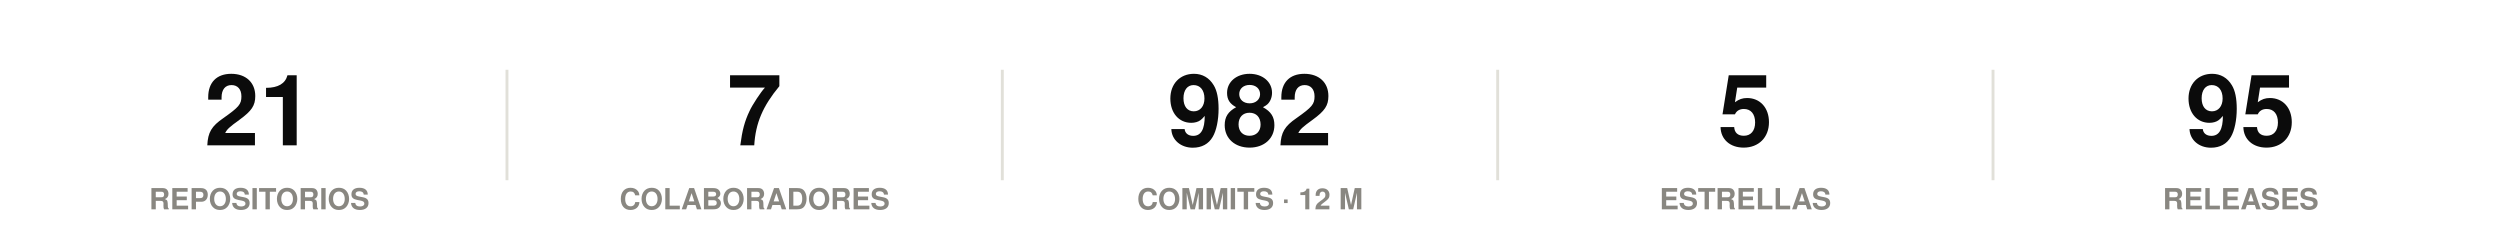
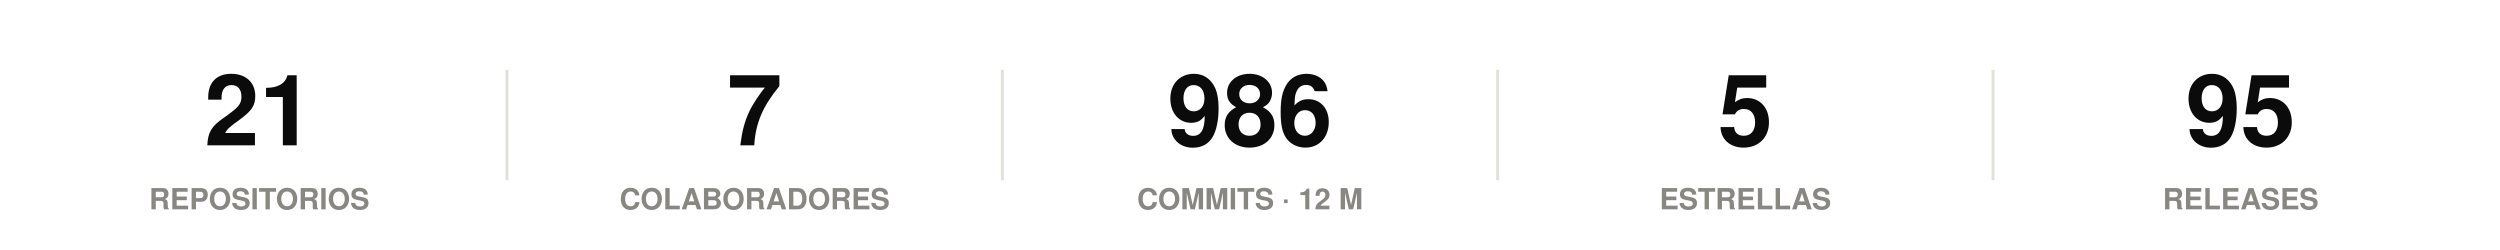
<svg xmlns="http://www.w3.org/2000/svg" width="860" height="86" viewBox="0 0 860 86" role="img">
  <rect width="860" height="86" fill="#ffffff" />
  <style>
@keyframes grow{from{transform:scaleX(0)}}
@keyframes rise{from{opacity:0;transform:translateY(9px)}}
@keyframes fade{from{opacity:0}}
@keyframes draw{to{stroke-dashoffset:0}}
.bar{transform-box:fill-box;transform-origin:left center;animation:grow .9s cubic-bezier(.22,1,.36,1) var(--d,0s) both}
.rise{animation:rise .7s cubic-bezier(.22,1,.36,1) var(--d,0s) both}
.fade{animation:fade .8s ease-out var(--d,0s) both}
.draw{animation:draw 1.7s ease-out .1s both}
@media (prefers-reduced-motion:reduce){
.bar,.rise,.fade,.draw{animation:none;transform:none;opacity:1;stroke-dashoffset:0}
}
</style>
  <g class="rise" style="--d:0.00s">
    <text x="89.2" y="50" font-family="-apple-system,BlinkMacSystemFont,'Segoe UI',Helvetica,Arial,sans-serif" font-size="34" font-weight="700" fill="#0b0b0b" text-anchor="middle">21</text>
    <text x="89.2" y="72" font-family="-apple-system,BlinkMacSystemFont,'Segoe UI',Helvetica,Arial,sans-serif" font-size="10" font-weight="600" fill="#898781" text-anchor="middle">REPOSITORIOS</text>
  </g>
  <line x1="174.4" y1="24" x2="174.4" y2="62" stroke="#e1e0d9" stroke-width="1" />
  <g class="rise" style="--d:0.07s">
    <text x="259.6" y="50" font-family="-apple-system,BlinkMacSystemFont,'Segoe UI',Helvetica,Arial,sans-serif" font-size="34" font-weight="700" fill="#0b0b0b" text-anchor="middle">7</text>
    <text x="259.6" y="72" font-family="-apple-system,BlinkMacSystemFont,'Segoe UI',Helvetica,Arial,sans-serif" font-size="10" font-weight="600" fill="#898781" text-anchor="middle">COLABORADORES</text>
  </g>
  <line x1="344.8" y1="24" x2="344.8" y2="62" stroke="#e1e0d9" stroke-width="1" />
  <g class="rise" style="--d:0.14s">
-     <text x="430" y="50" font-family="-apple-system,BlinkMacSystemFont,'Segoe UI',Helvetica,Arial,sans-serif" font-size="34" font-weight="700" fill="#0b0b0b" text-anchor="middle">982</text>
+     <text x="430" y="50" font-family="-apple-system,BlinkMacSystemFont,'Segoe UI',Helvetica,Arial,sans-serif" font-size="34" font-weight="700" fill="#0b0b0b" text-anchor="middle">986</text>
    <text x="430" y="72" font-family="-apple-system,BlinkMacSystemFont,'Segoe UI',Helvetica,Arial,sans-serif" font-size="10" font-weight="600" fill="#898781" text-anchor="middle">COMMITS · 12 M</text>
  </g>
  <line x1="515.2" y1="24" x2="515.2" y2="62" stroke="#e1e0d9" stroke-width="1" />
  <g class="rise" style="--d:0.21s">
    <text x="600.4" y="50" font-family="-apple-system,BlinkMacSystemFont,'Segoe UI',Helvetica,Arial,sans-serif" font-size="34" font-weight="700" fill="#0b0b0b" text-anchor="middle">5</text>
    <text x="600.4" y="72" font-family="-apple-system,BlinkMacSystemFont,'Segoe UI',Helvetica,Arial,sans-serif" font-size="10" font-weight="600" fill="#898781" text-anchor="middle">ESTRELLAS</text>
  </g>
  <line x1="685.6" y1="24" x2="685.6" y2="62" stroke="#e1e0d9" stroke-width="1" />
  <g class="rise" style="--d:0.28s">
    <text x="770.8" y="50" font-family="-apple-system,BlinkMacSystemFont,'Segoe UI',Helvetica,Arial,sans-serif" font-size="34" font-weight="700" fill="#0b0b0b" text-anchor="middle">95</text>
    <text x="770.8" y="72" font-family="-apple-system,BlinkMacSystemFont,'Segoe UI',Helvetica,Arial,sans-serif" font-size="10" font-weight="600" fill="#898781" text-anchor="middle">RELEASES</text>
  </g>
</svg>
